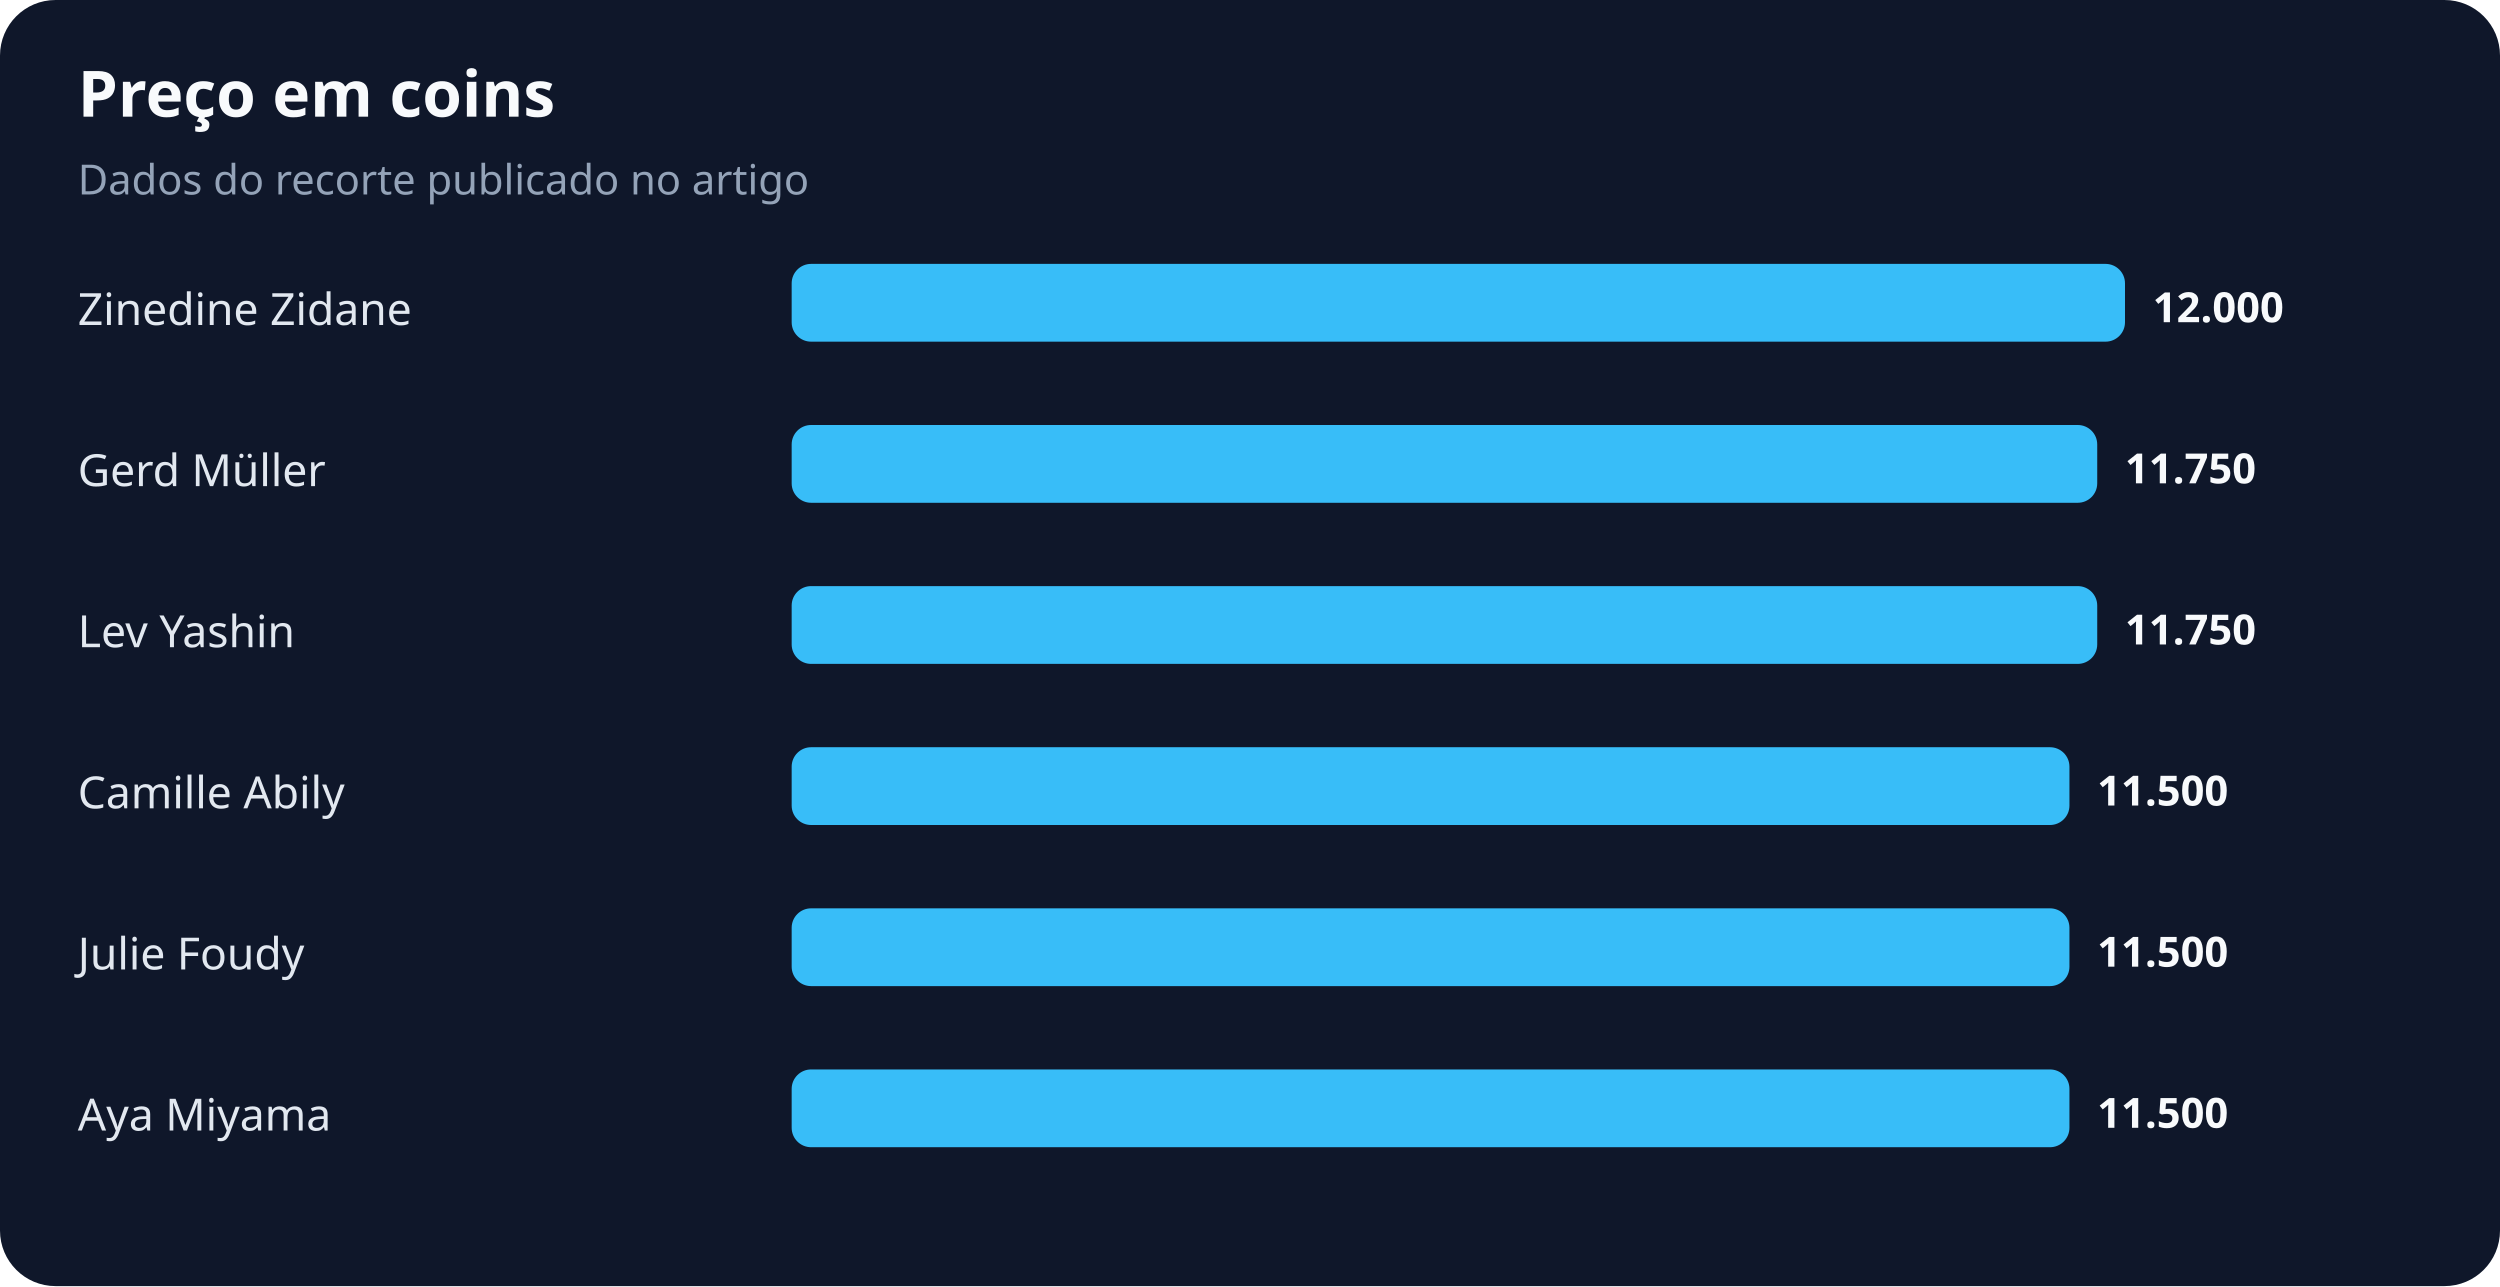
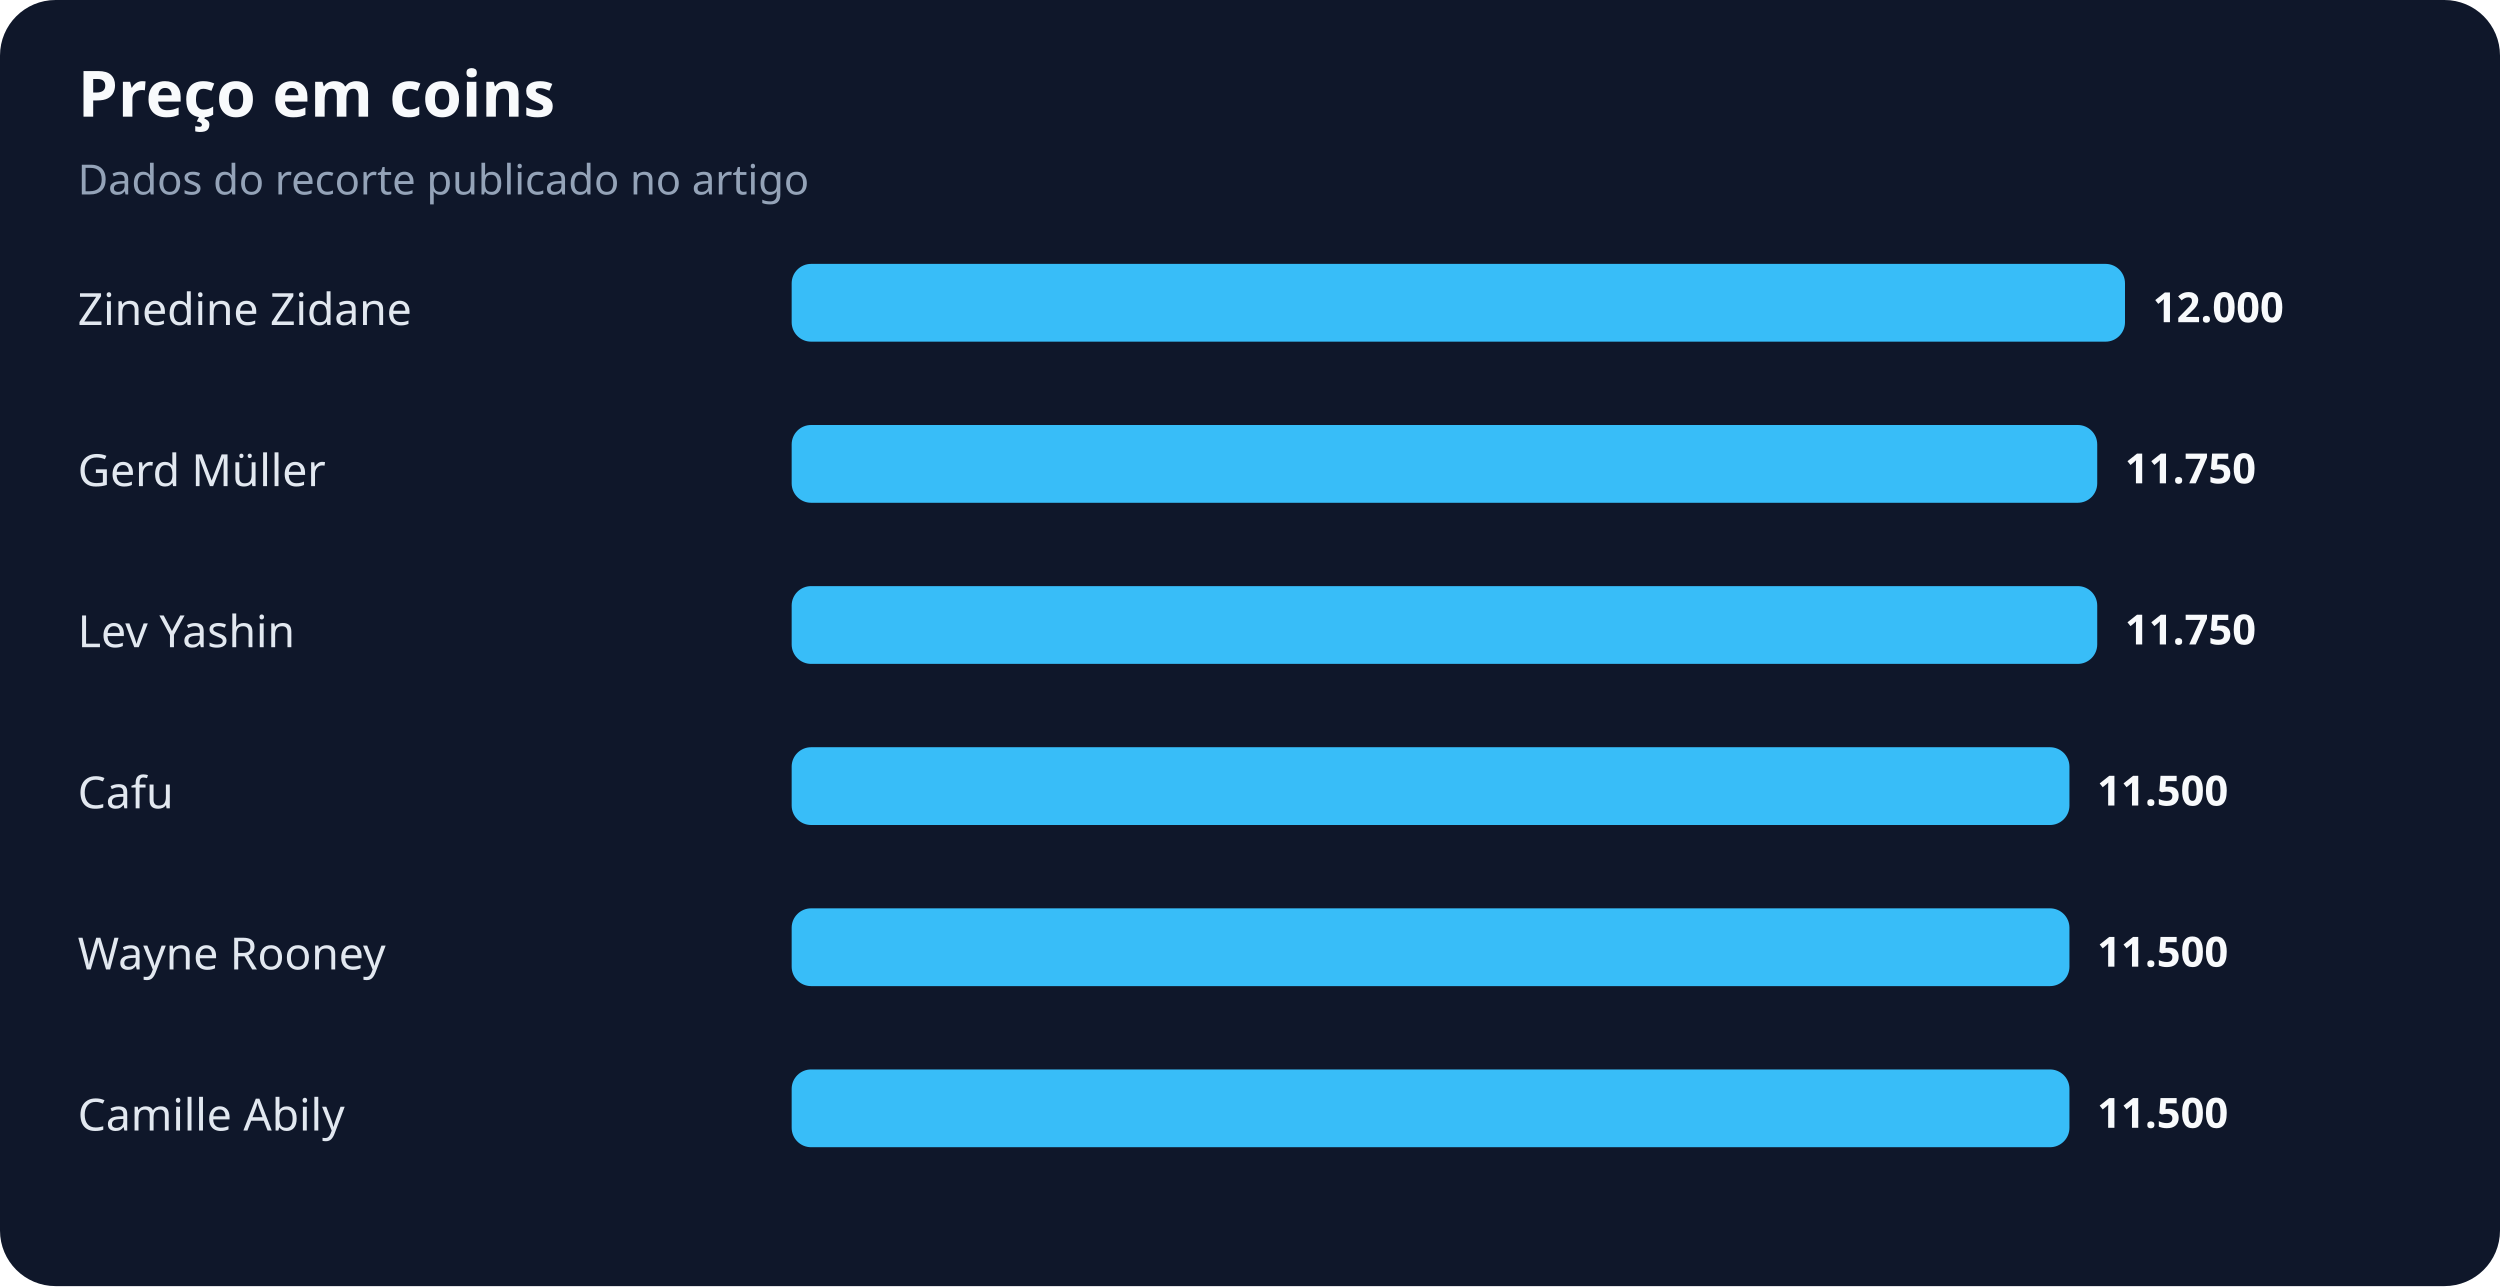
<svg xmlns="http://www.w3.org/2000/svg" width="900" height="463" viewBox="0 0 900 463" role="img" aria-labelledby="title desc">
  <rect width="100%" height="100%" rx="20" fill="#0f172a" />
  <text x="28" y="42" fill="#f8fafc" font-family="system-ui,sans-serif" font-size="23" font-weight="700">Preço em coins</text>
  <text x="28" y="70" fill="#94a3b8" font-family="system-ui,sans-serif" font-size="15">Dados do recorte publicado no artigo</text>
  <text x="28" y="117" fill="#e2e8f0" font-family="system-ui,sans-serif" font-size="16">Zinedine Zidane</text>
  <rect x="285" y="95" width="480" height="28" rx="7" fill="#38bdf8" />
  <text x="775" y="116" fill="#f8fafc" font-family="system-ui,sans-serif" font-size="15" font-weight="700">12.000</text>
  <text x="28" y="175" fill="#e2e8f0" font-family="system-ui,sans-serif" font-size="16">Gerd Müller</text>
  <rect x="285" y="153" width="470" height="28" rx="7" fill="#38bdf8" />
  <text x="765" y="174" fill="#f8fafc" font-family="system-ui,sans-serif" font-size="15" font-weight="700">11.750</text>
  <text x="28" y="233" fill="#e2e8f0" font-family="system-ui,sans-serif" font-size="16">Lev Yashin</text>
  <rect x="285" y="211" width="470" height="28" rx="7" fill="#38bdf8" />
  <text x="765" y="232" fill="#f8fafc" font-family="system-ui,sans-serif" font-size="15" font-weight="700">11.750</text>
-   <text x="28" y="291" fill="#e2e8f0" font-family="system-ui,sans-serif" font-size="16">Camille Abily</text>
+   <text x="28" y="291" fill="#e2e8f0" font-family="system-ui,sans-serif" font-size="16">Cafu</text>
  <rect x="285" y="269" width="460" height="28" rx="7" fill="#38bdf8" />
  <text x="755" y="290" fill="#f8fafc" font-family="system-ui,sans-serif" font-size="15" font-weight="700">11.500</text>
-   <text x="28" y="349" fill="#e2e8f0" font-family="system-ui,sans-serif" font-size="16">Julie Foudy</text>
+   <text x="28" y="349" fill="#e2e8f0" font-family="system-ui,sans-serif" font-size="16">Wayne Rooney</text>
  <rect x="285" y="327" width="460" height="28" rx="7" fill="#38bdf8" />
  <text x="755" y="348" fill="#f8fafc" font-family="system-ui,sans-serif" font-size="15" font-weight="700">11.500</text>
-   <text x="28" y="407" fill="#e2e8f0" font-family="system-ui,sans-serif" font-size="16">Aya Miyama</text>
+   <text x="28" y="407" fill="#e2e8f0" font-family="system-ui,sans-serif" font-size="16">Camille Abily</text>
  <rect x="285" y="385" width="460" height="28" rx="7" fill="#38bdf8" />
  <text x="755" y="406" fill="#f8fafc" font-family="system-ui,sans-serif" font-size="15" font-weight="700">11.500</text>
</svg>
